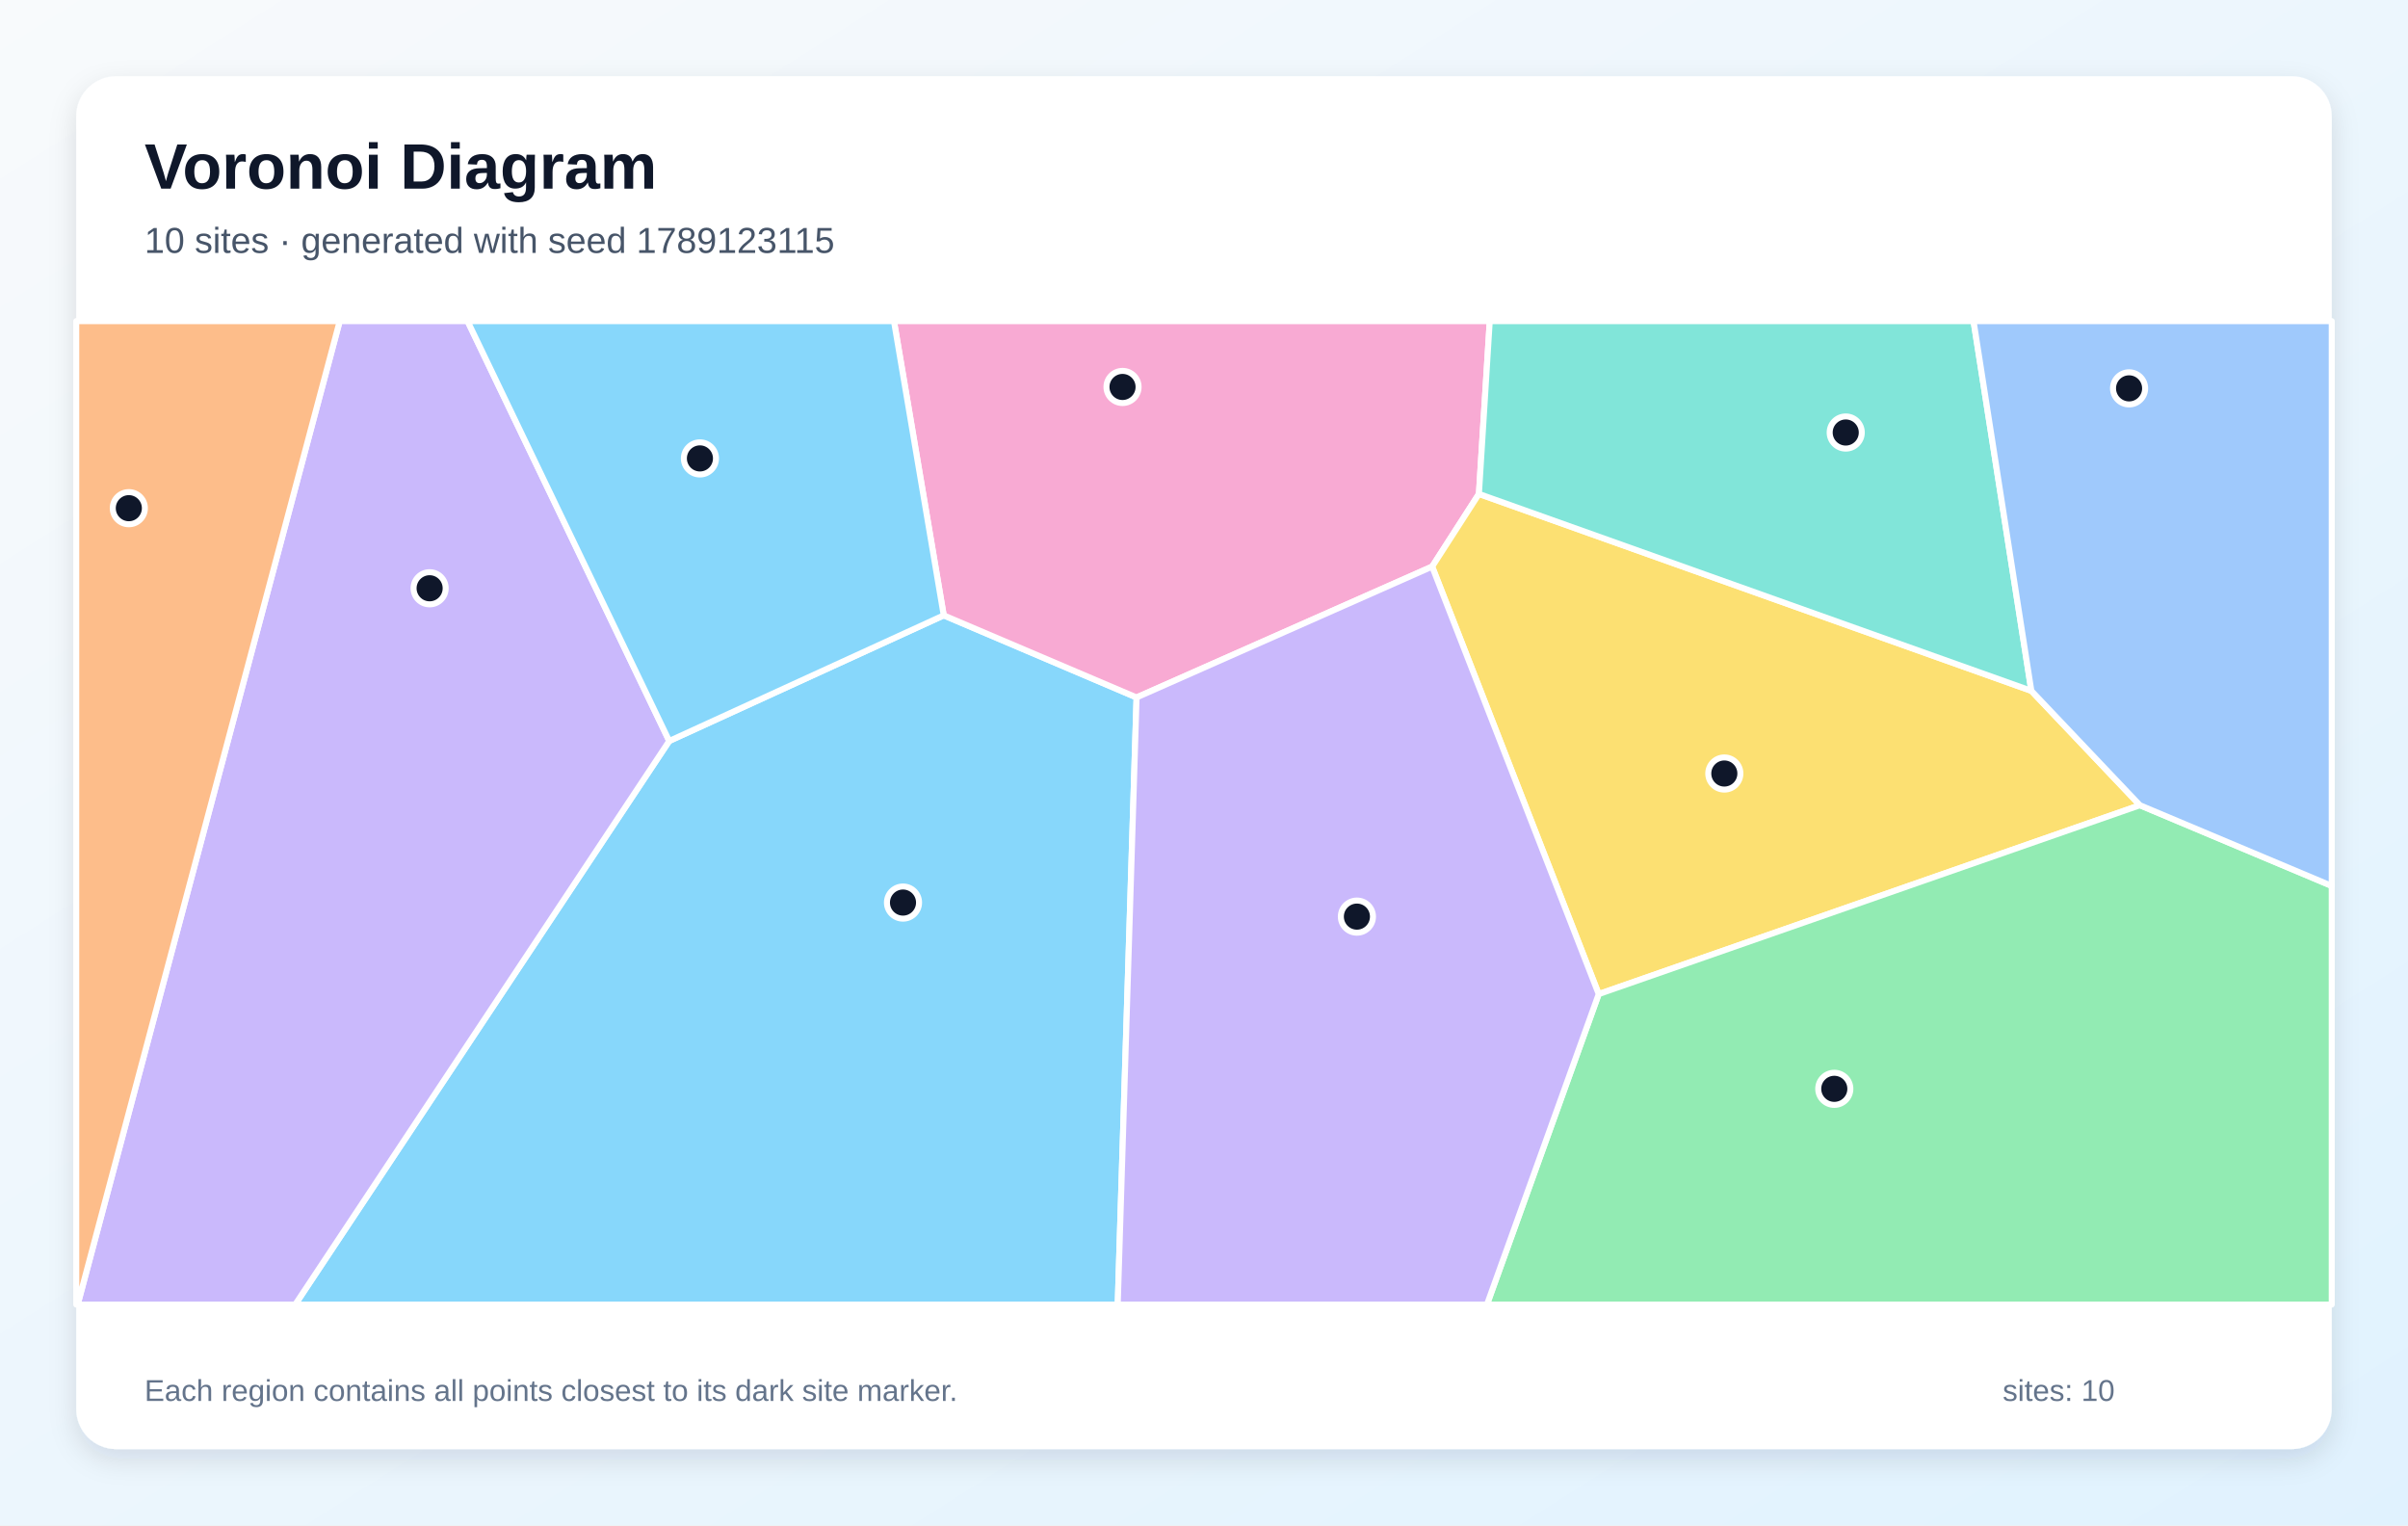
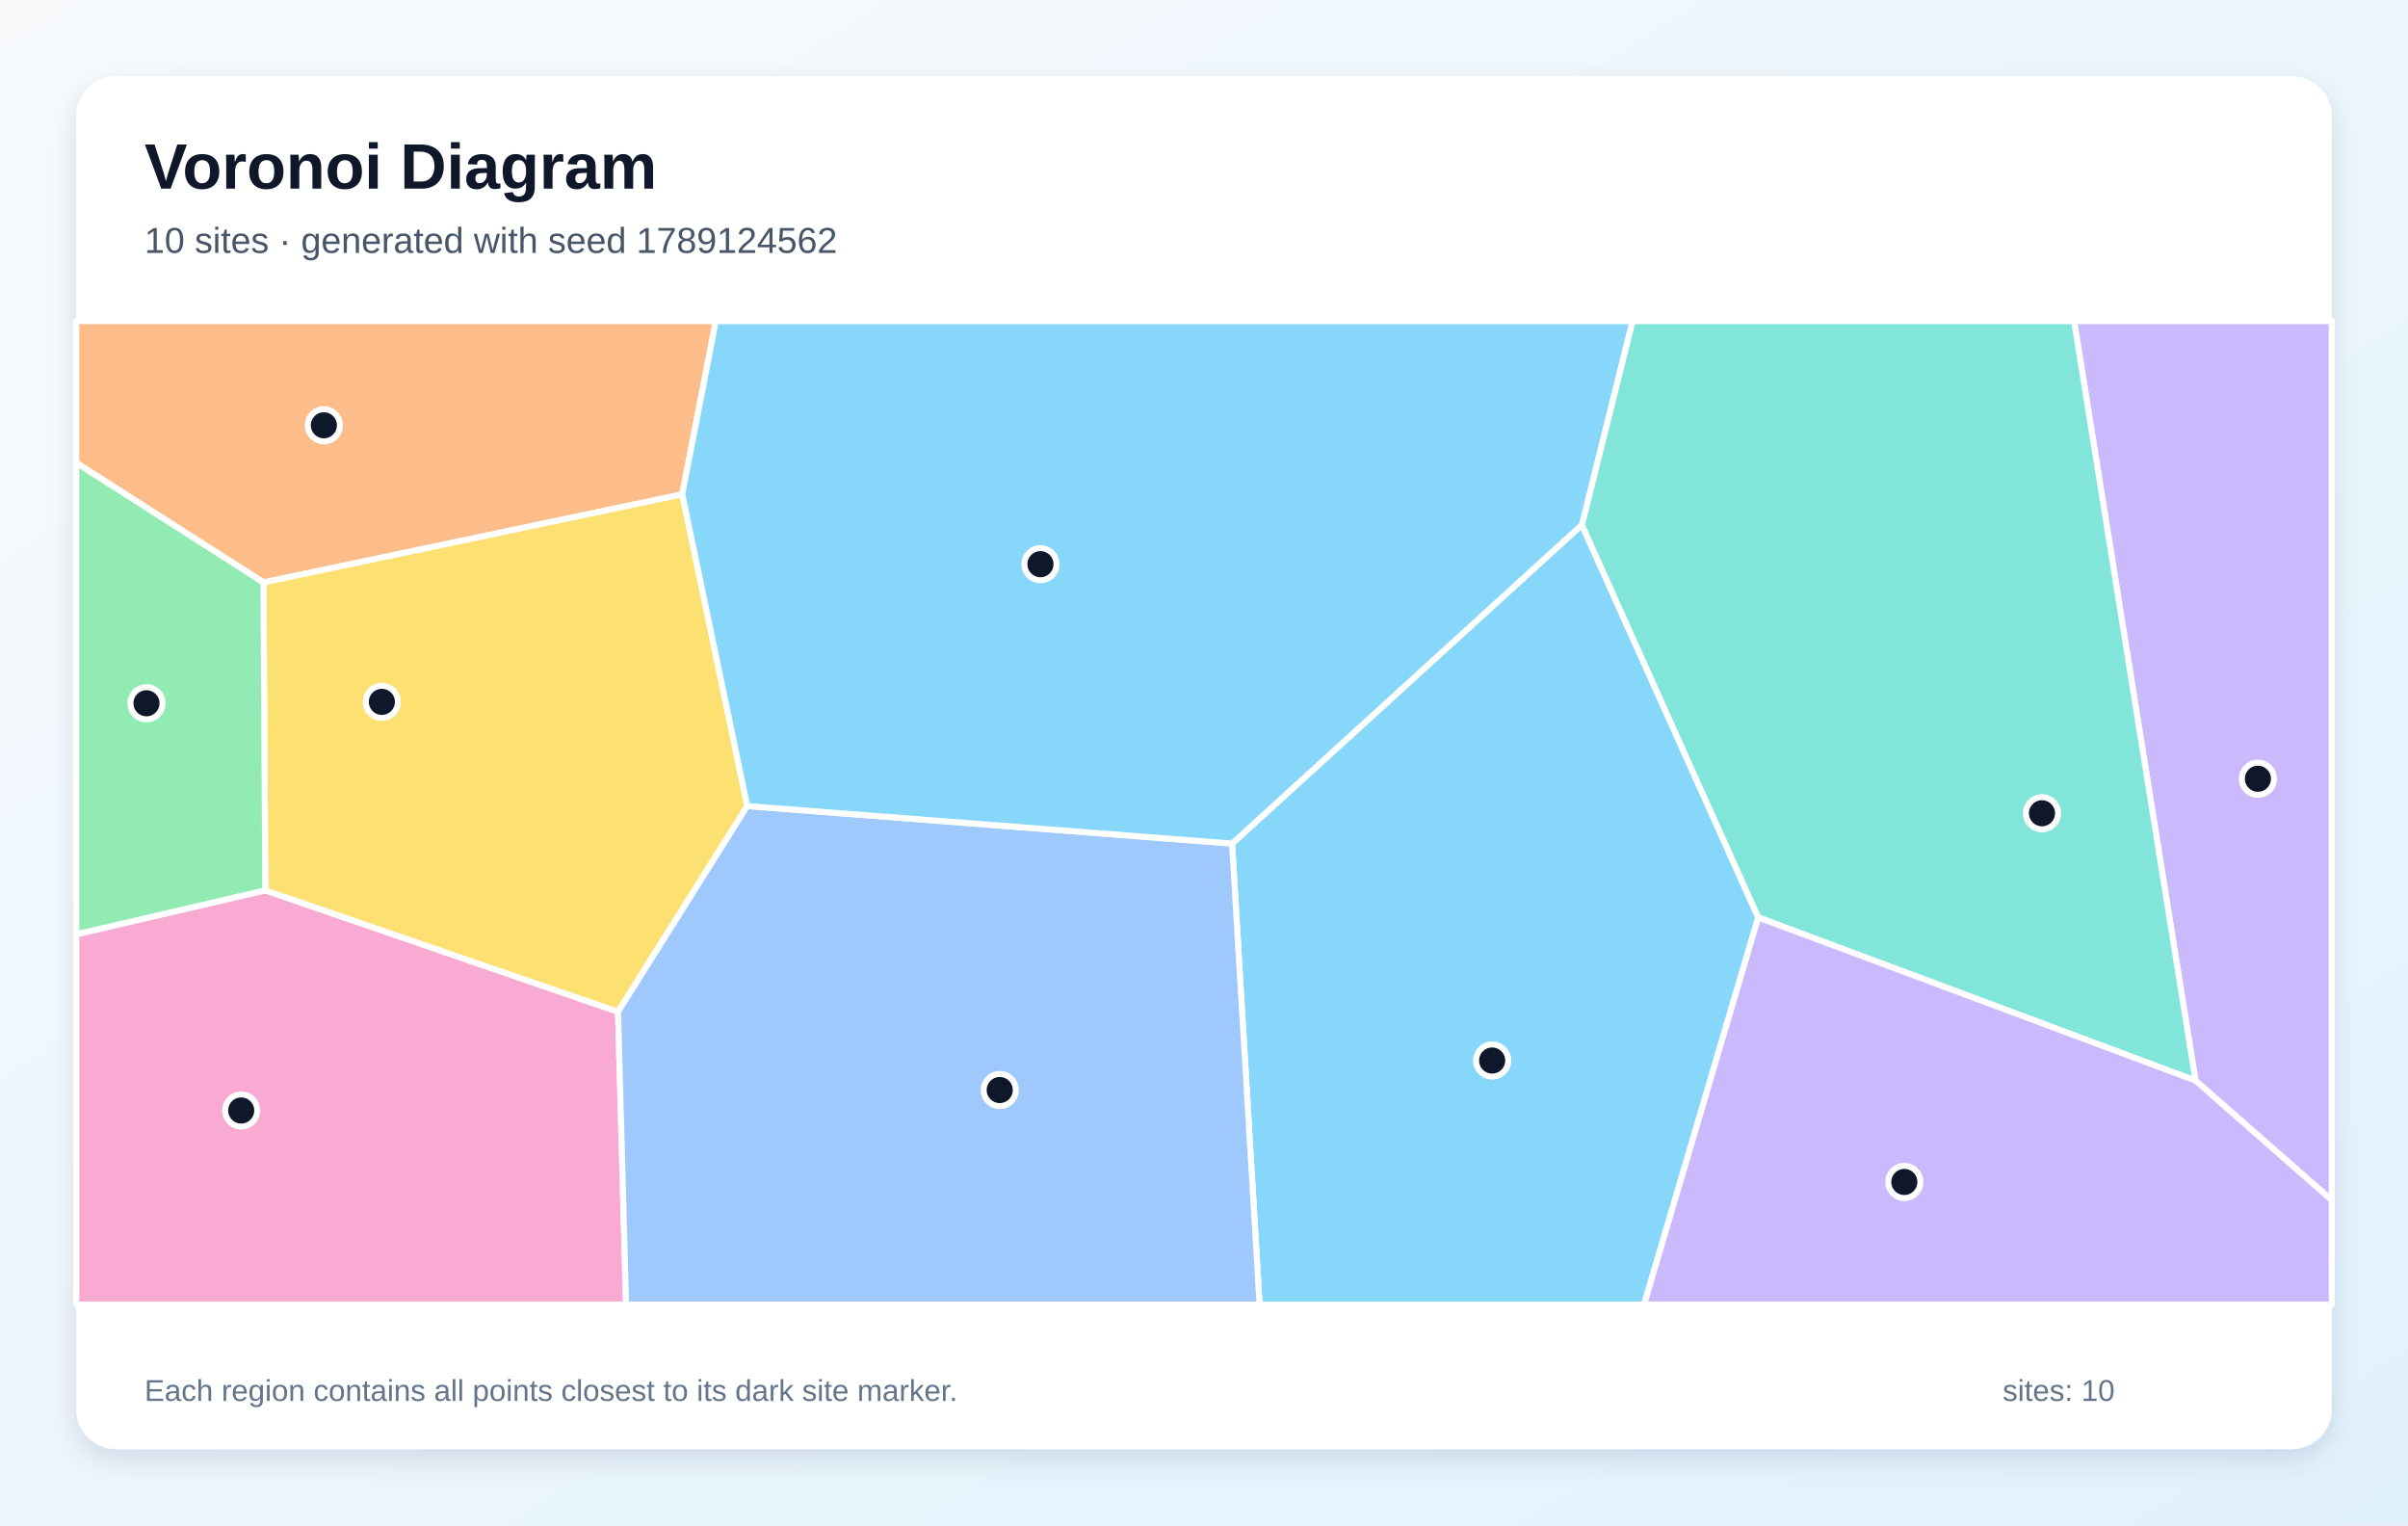
<svg xmlns="http://www.w3.org/2000/svg" width="1200" height="760" viewBox="0 0 1200 760" role="img" aria-labelledby="title description">
  <defs>
    <linearGradient id="background" x1="0" y1="0" x2="1" y2="1">
      <stop stop-color="#F8FAFC" />
      <stop offset="1" stop-color="#E0F2FE" />
    </linearGradient>
    <filter id="shadow" x="-10%" y="-10%" width="120%" height="120%">
      <feDropShadow dx="0" dy="5" stdDeviation="7" flood-color="#0F172A" flood-opacity=".12" />
    </filter>
  </defs>
  <rect width="1200" height="760" fill="url(#background)" />
  <rect x="38" y="38" width="1124" height="684" rx="20" fill="#FFFFFF" filter="url(#shadow)" />
  <g font-family="Arial, sans-serif">
    <text x="72" y="94" font-size="32" font-weight="700" fill="#0F172A">Voronoi Diagram</text>
-     <text x="72" y="126" font-size="18" fill="#475569">10 sites · generated with seed 1789123115</text>
+     <text x="72" y="126" font-size="18" fill="#475569">10 sites · generated with seed 1789124562</text>
  </g>
  <g stroke="#FFFFFF" stroke-width="3" stroke-linejoin="round">
-     <polygon points="333.5,369.2 470.3,306.6 566.4,347.5 557.0,650.0 147.1,650.0" fill="#38BDF8" fill-opacity="0.60" />
-     <polygon points="169.3,160.0 233.0,160.0 333.5,369.2 147.1,650.0 38.7,650.0" fill="#A78BFA" fill-opacity="0.60" />
-     <polygon points="737.0,246.1 713.7,282.3 566.4,347.5 470.3,306.6 445.5,160.0 742.4,160.0" fill="#F472B6" fill-opacity="0.60" />
-     <polygon points="38.0,160.0 169.3,160.0 38.7,650.0 38.0,650.0" fill="#FB923C" fill-opacity="0.60" />
-     <polygon points="1012.3,344.2 1066.4,401.2 796.7,495.3 713.7,282.3 737.0,246.1" fill="#FACC15" fill-opacity="0.60" />
-     <polygon points="796.7,495.3 1066.4,401.2 1162.0,441.4 1162.0,650.0 741.0,650.0" fill="#4ADE80" fill-opacity="0.60" />
-     <polygon points="1012.3,344.2 737.0,246.1 742.4,160.0 983.5,160.0" fill="#2DD4BF" fill-opacity="0.60" />
-     <polygon points="1066.4,401.2 1012.3,344.2 983.5,160.0 1162.0,160.0 1162.0,441.4" fill="#60A5FA" fill-opacity="0.60" />
-     <polygon points="470.3,306.6 333.5,369.2 233.0,160.0 445.5,160.0" fill="#38BDF8" fill-opacity="0.60" />
-     <polygon points="566.4,347.5 713.7,282.3 796.7,495.3 741.0,650.0 557.0,650.0" fill="#A78BFA" fill-opacity="0.60" />
+     <polygon points="614.0,420.3 788.3,261.5 876.2,457.1 819.3,650.0 627.7,650.0" fill="#38BDF8" fill-opacity="0.60" />
+     <polygon points="1094.1,538.4 1033.6,160.0 1162.0,160.0 1162.0,598.0" fill="#A78BFA" fill-opacity="0.60" />
+     <polygon points="38.0,465.5 132.2,443.6 308.0,504.1 312.0,650.0 38.0,650.0" fill="#F472B6" fill-opacity="0.60" />
+     <polygon points="340.0,246.3 131.3,290.2 38.0,230.6 38.0,160.0 356.7,160.0" fill="#FB923C" fill-opacity="0.60" />
+     <polygon points="372.4,401.6 308.0,504.1 132.2,443.6 131.3,290.2 340.0,246.3" fill="#FACC15" fill-opacity="0.60" />
+     <polygon points="131.3,290.2 132.2,443.6 38.0,465.5 38.0,230.6" fill="#4ADE80" fill-opacity="0.60" />
+     <polygon points="876.2,457.1 788.3,261.5 813.5,160.0 1033.6,160.0 1094.1,538.4" fill="#2DD4BF" fill-opacity="0.60" />
+     <polygon points="308.0,504.1 372.4,401.6 614.0,420.3 627.7,650.0 312.0,650.0" fill="#60A5FA" fill-opacity="0.60" />
+     <polygon points="372.4,401.6 340.0,246.3 356.7,160.0 813.5,160.0 788.3,261.5 614.0,420.3" fill="#38BDF8" fill-opacity="0.60" />
+     <polygon points="876.2,457.1 1094.1,538.4 1162.0,598.0 1162.0,650.0 819.3,650.0" fill="#A78BFA" fill-opacity="0.60" />
  </g>
  <g>
-     <circle cx="450.0" cy="449.7" r="8" fill="#0F172A" stroke="#FFFFFF" stroke-width="3" />
-     <circle cx="214.1" cy="293.1" r="8" fill="#0F172A" stroke="#FFFFFF" stroke-width="3" />
-     <circle cx="559.4" cy="192.8" r="8" fill="#0F172A" stroke="#FFFFFF" stroke-width="3" />
-     <circle cx="64.2" cy="253.2" r="8" fill="#0F172A" stroke="#FFFFFF" stroke-width="3" />
-     <circle cx="859.3" cy="385.4" r="8" fill="#0F172A" stroke="#FFFFFF" stroke-width="3" />
-     <circle cx="914.1" cy="542.5" r="8" fill="#0F172A" stroke="#FFFFFF" stroke-width="3" />
-     <circle cx="919.8" cy="215.5" r="8" fill="#0F172A" stroke="#FFFFFF" stroke-width="3" />
-     <circle cx="1061.0" cy="193.5" r="8" fill="#0F172A" stroke="#FFFFFF" stroke-width="3" />
-     <circle cx="348.8" cy="228.4" r="8" fill="#0F172A" stroke="#FFFFFF" stroke-width="3" />
-     <circle cx="676.2" cy="456.7" r="8" fill="#0F172A" stroke="#FFFFFF" stroke-width="3" />
+     <circle cx="743.6" cy="528.4" r="8" fill="#0F172A" stroke="#FFFFFF" stroke-width="3" />
+     <circle cx="1125.2" cy="388.0" r="8" fill="#0F172A" stroke="#FFFFFF" stroke-width="3" />
+     <circle cx="120.2" cy="553.3" r="8" fill="#0F172A" stroke="#FFFFFF" stroke-width="3" />
+     <circle cx="161.4" cy="211.9" r="8" fill="#0F172A" stroke="#FFFFFF" stroke-width="3" />
+     <circle cx="190.3" cy="349.7" r="8" fill="#0F172A" stroke="#FFFFFF" stroke-width="3" />
+     <circle cx="73.0" cy="350.4" r="8" fill="#0F172A" stroke="#FFFFFF" stroke-width="3" />
+     <circle cx="1017.6" cy="405.2" r="8" fill="#0F172A" stroke="#FFFFFF" stroke-width="3" />
+     <circle cx="498.2" cy="543.1" r="8" fill="#0F172A" stroke="#FFFFFF" stroke-width="3" />
+     <circle cx="518.5" cy="281.1" r="8" fill="#0F172A" stroke="#FFFFFF" stroke-width="3" />
+     <circle cx="949.0" cy="588.9" r="8" fill="#0F172A" stroke="#FFFFFF" stroke-width="3" />
  </g>
  <g font-family="Arial, sans-serif" font-size="15" fill="#64748B">
    <text x="72" y="698">Each region contains all points closest to its dark site marker.</text>
    <text x="998" y="698">sites: 10</text>
  </g>
</svg>
